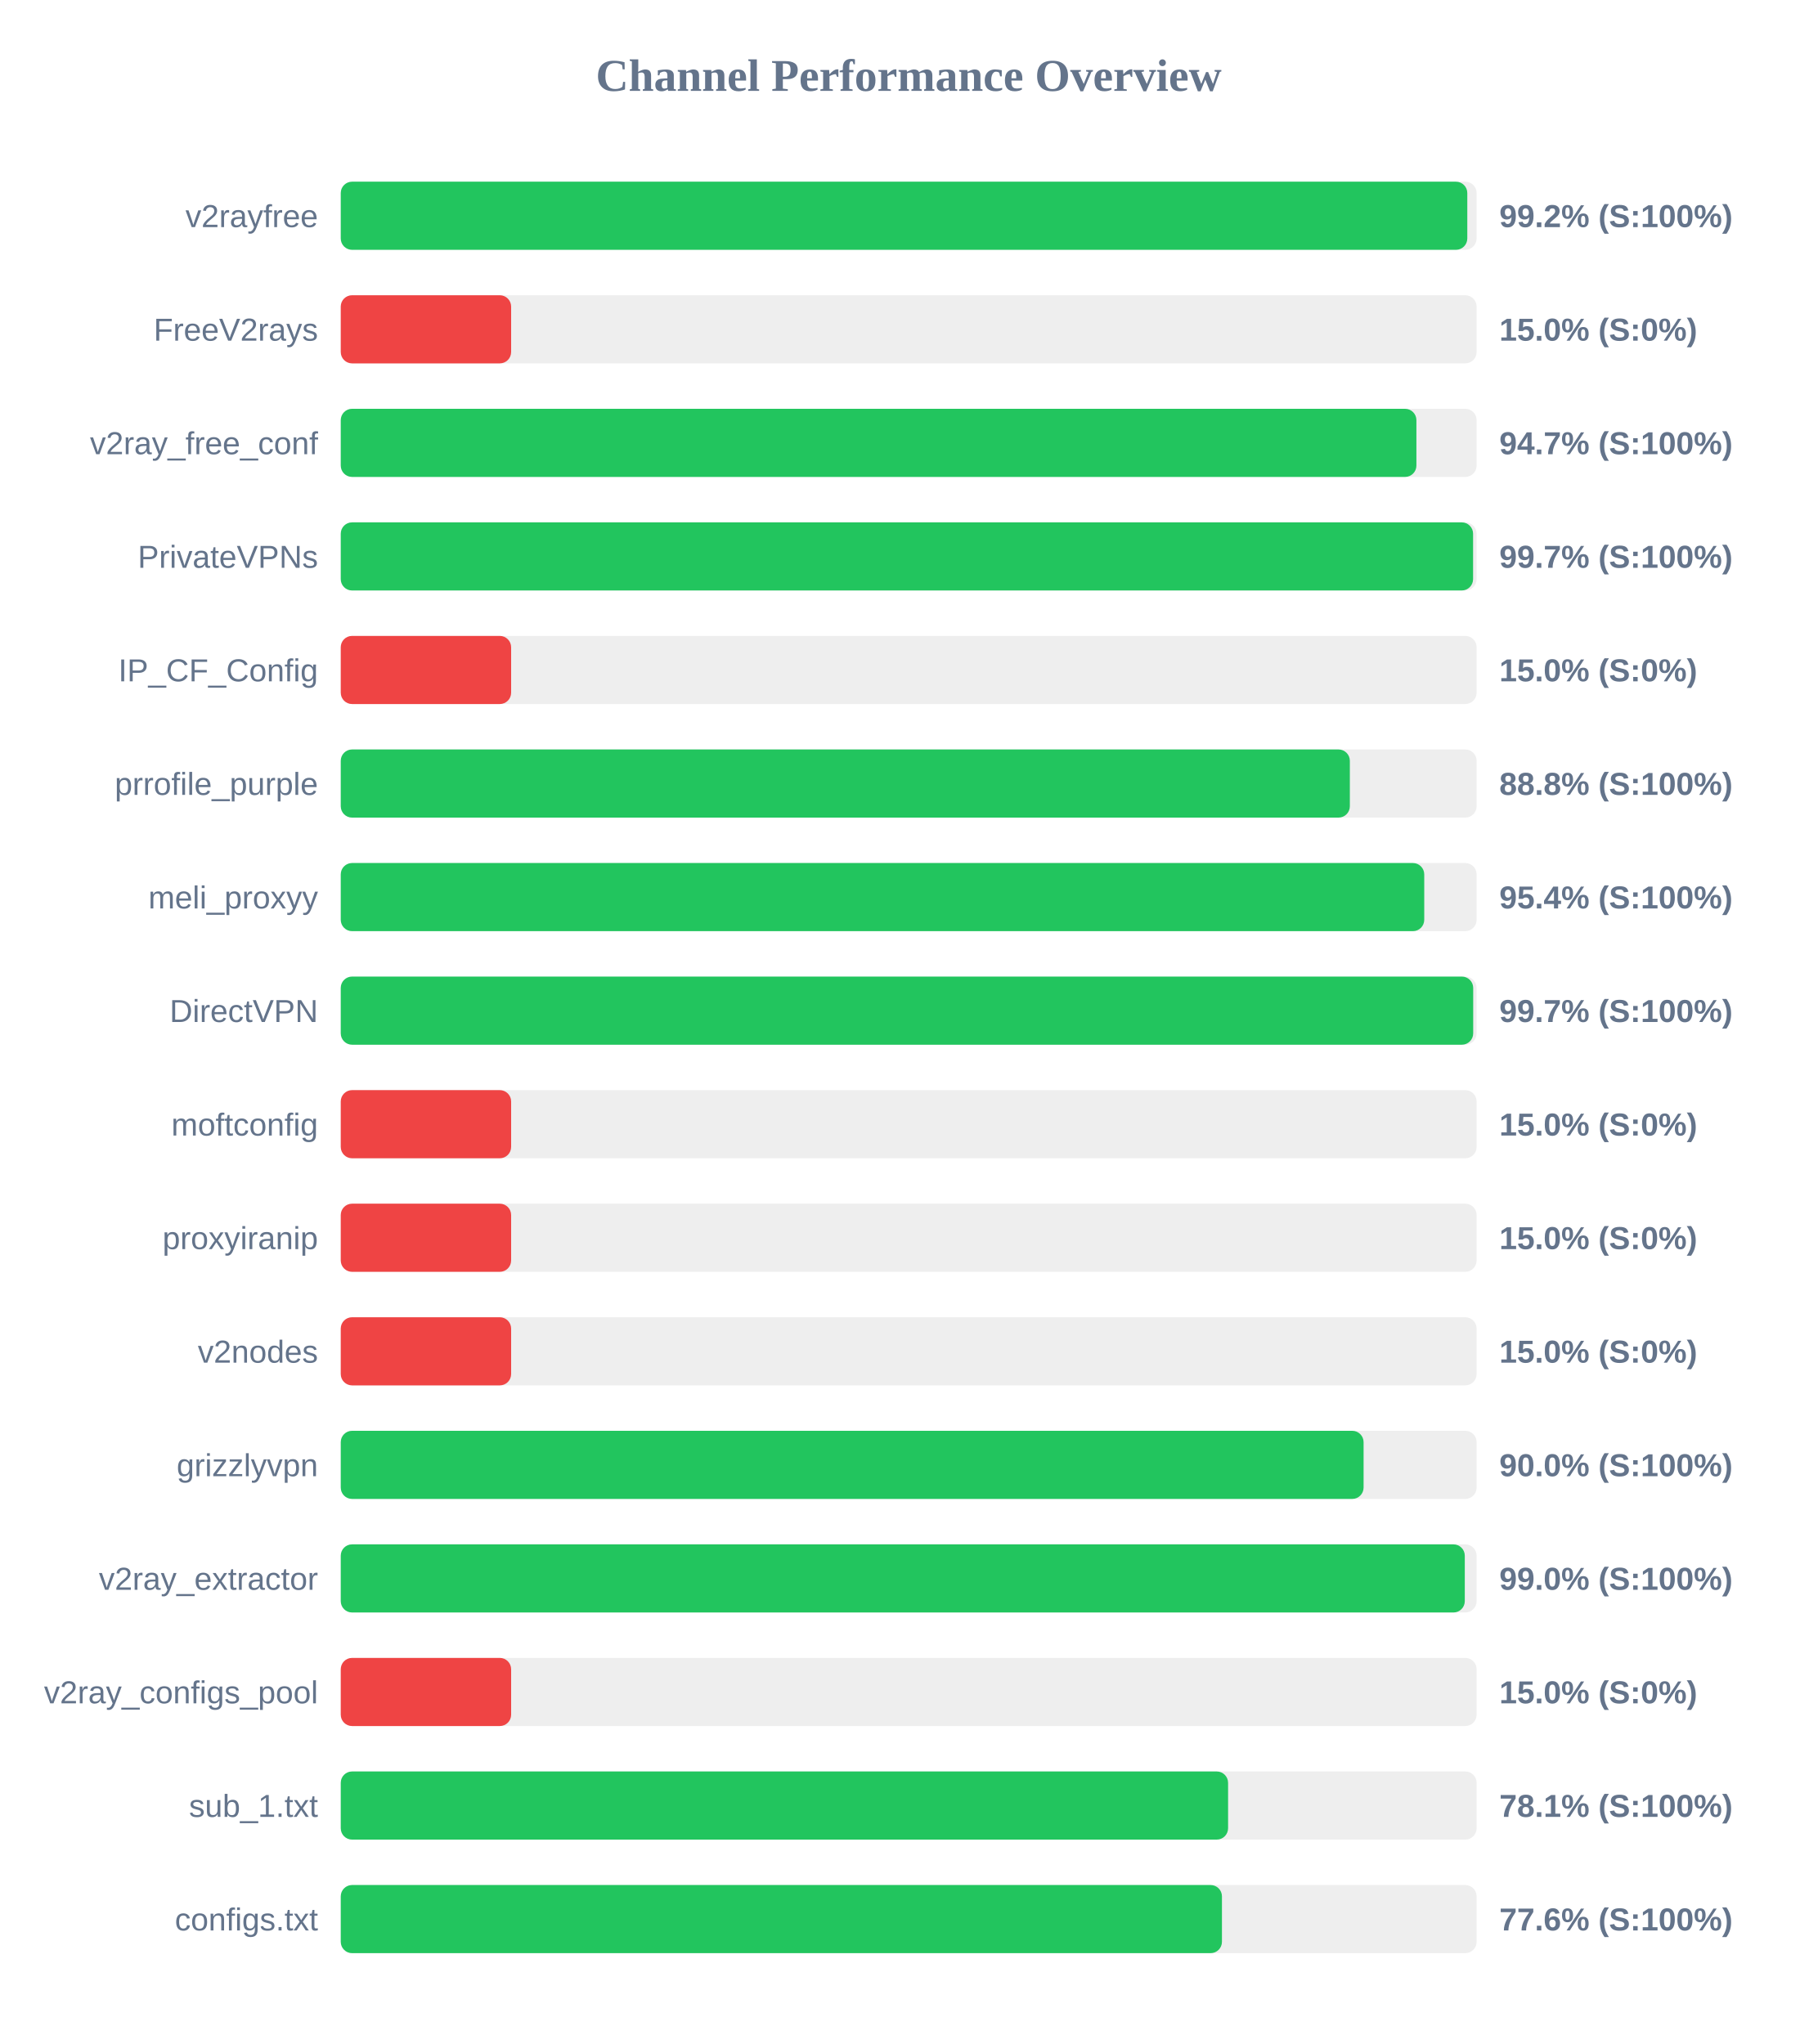
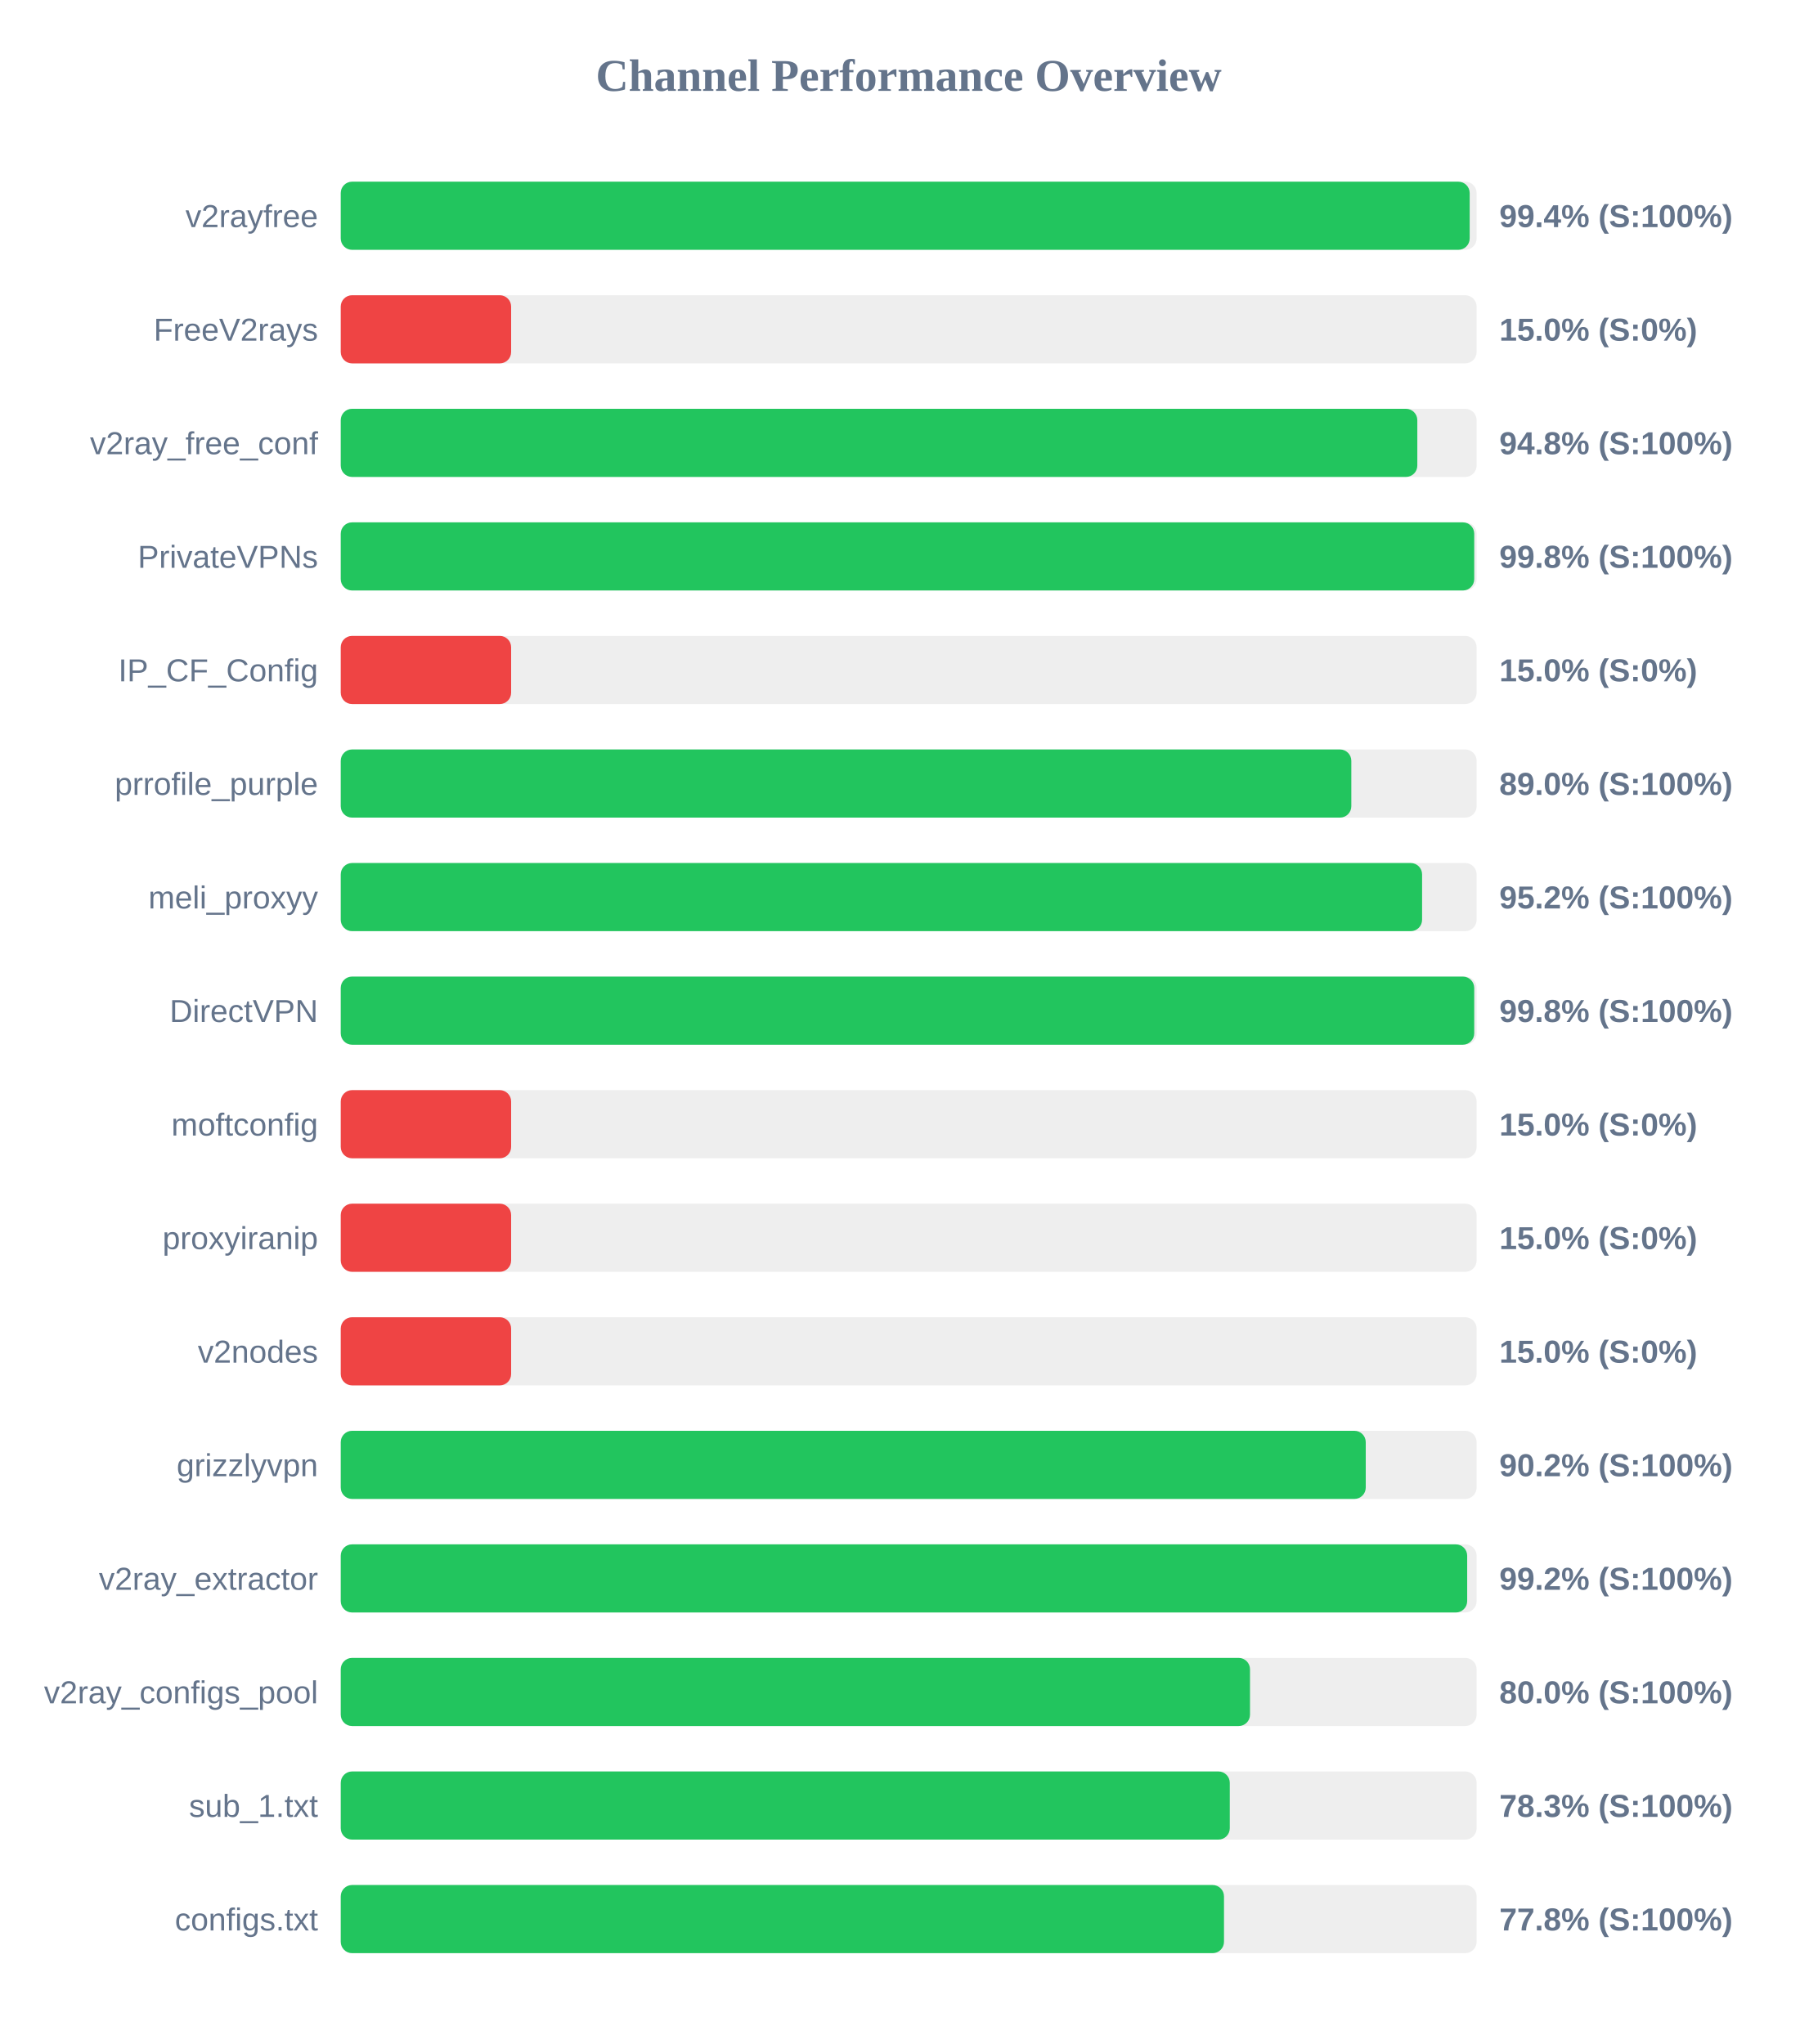
<svg xmlns="http://www.w3.org/2000/svg" width="800" height="900" version="1.1">
  <style>
        .row { font: 14px Arial; fill: #64748b; }
        .score { font: bold 14px Arial; fill: #64748b; }
    </style>
  <text x="400" y="40" text-anchor="middle" font-size="20px" font-weight="bold" fill="#64748b">Channel Performance Overview</text>
  <rect x="150" y="80" width="500" height="30" fill="#eee" rx="5" />
-   <rect x="150" y="80" width="495.9" height="30" fill="#22c55e" rx="5" />
+   <rect x="150" y="80" width="496.95" height="30" fill="#22c55e" rx="5" />
  <text x="140" y="100" text-anchor="end" class="row">v2rayfree</text>
-   <text x="660" y="100" text-anchor="start" class="score">99.2% (S:100%)</text>
+   <text x="660" y="100" text-anchor="start" class="score">99.4% (S:100%)</text>
  <rect x="150" y="130" width="500" height="30" fill="#eee" rx="5" />
  <rect x="150" y="130" width="75.0" height="30" fill="#ef4444" rx="5" />
  <text x="140" y="150" text-anchor="end" class="row">FreeV2rays</text>
  <text x="660" y="150" text-anchor="start" class="score">15.0% (S:0%)</text>
  <rect x="150" y="180" width="500" height="30" fill="#eee" rx="5" />
-   <rect x="150" y="180" width="473.5" height="30" fill="#22c55e" rx="5" />
+   <rect x="150" y="180" width="473.9" height="30" fill="#22c55e" rx="5" />
  <text x="140" y="200" text-anchor="end" class="row">v2ray_free_conf</text>
-   <text x="660" y="200" text-anchor="start" class="score">94.7% (S:100%)</text>
+   <text x="660" y="200" text-anchor="start" class="score">94.8% (S:100%)</text>
  <rect x="150" y="230" width="500" height="30" fill="#eee" rx="5" />
-   <rect x="150" y="230" width="498.45" height="30" fill="#22c55e" rx="5" />
+   <rect x="150" y="230" width="498.95" height="30" fill="#22c55e" rx="5" />
  <text x="140" y="250" text-anchor="end" class="row">PrivateVPNs</text>
-   <text x="660" y="250" text-anchor="start" class="score">99.7% (S:100%)</text>
+   <text x="660" y="250" text-anchor="start" class="score">99.8% (S:100%)</text>
  <rect x="150" y="280" width="500" height="30" fill="#eee" rx="5" />
  <rect x="150" y="280" width="75.0" height="30" fill="#ef4444" rx="5" />
  <text x="140" y="300" text-anchor="end" class="row">IP_CF_Config</text>
  <text x="660" y="300" text-anchor="start" class="score">15.0% (S:0%)</text>
  <rect x="150" y="330" width="500" height="30" fill="#eee" rx="5" />
-   <rect x="150" y="330" width="444.2" height="30" fill="#22c55e" rx="5" />
+   <rect x="150" y="330" width="444.85" height="30" fill="#22c55e" rx="5" />
  <text x="140" y="350" text-anchor="end" class="row">prrofile_purple</text>
-   <text x="660" y="350" text-anchor="start" class="score">88.8% (S:100%)</text>
+   <text x="660" y="350" text-anchor="start" class="score">89.0% (S:100%)</text>
  <rect x="150" y="380" width="500" height="30" fill="#eee" rx="5" />
-   <rect x="150" y="380" width="476.95" height="30" fill="#22c55e" rx="5" />
+   <rect x="150" y="380" width="476.0" height="30" fill="#22c55e" rx="5" />
  <text x="140" y="400" text-anchor="end" class="row">meli_proxyy</text>
-   <text x="660" y="400" text-anchor="start" class="score">95.4% (S:100%)</text>
+   <text x="660" y="400" text-anchor="start" class="score">95.2% (S:100%)</text>
  <rect x="150" y="430" width="500" height="30" fill="#eee" rx="5" />
-   <rect x="150" y="430" width="498.5" height="30" fill="#22c55e" rx="5" />
+   <rect x="150" y="430" width="498.95" height="30" fill="#22c55e" rx="5" />
  <text x="140" y="450" text-anchor="end" class="row">DirectVPN</text>
-   <text x="660" y="450" text-anchor="start" class="score">99.7% (S:100%)</text>
+   <text x="660" y="450" text-anchor="start" class="score">99.8% (S:100%)</text>
  <rect x="150" y="480" width="500" height="30" fill="#eee" rx="5" />
  <rect x="150" y="480" width="75.0" height="30" fill="#ef4444" rx="5" />
  <text x="140" y="500" text-anchor="end" class="row">moftconfig</text>
  <text x="660" y="500" text-anchor="start" class="score">15.0% (S:0%)</text>
  <rect x="150" y="530" width="500" height="30" fill="#eee" rx="5" />
  <rect x="150" y="530" width="75.0" height="30" fill="#ef4444" rx="5" />
  <text x="140" y="550" text-anchor="end" class="row">proxyiranip</text>
  <text x="660" y="550" text-anchor="start" class="score">15.0% (S:0%)</text>
  <rect x="150" y="580" width="500" height="30" fill="#eee" rx="5" />
  <rect x="150" y="580" width="75.0" height="30" fill="#ef4444" rx="5" />
  <text x="140" y="600" text-anchor="end" class="row">v2nodes</text>
  <text x="660" y="600" text-anchor="start" class="score">15.0% (S:0%)</text>
  <rect x="150" y="630" width="500" height="30" fill="#eee" rx="5" />
-   <rect x="150" y="630" width="450.25" height="30" fill="#22c55e" rx="5" />
+   <rect x="150" y="630" width="451.2" height="30" fill="#22c55e" rx="5" />
  <text x="140" y="650" text-anchor="end" class="row">grizzlyvpn</text>
-   <text x="660" y="650" text-anchor="start" class="score">90.0% (S:100%)</text>
+   <text x="660" y="650" text-anchor="start" class="score">90.2% (S:100%)</text>
  <rect x="150" y="680" width="500" height="30" fill="#eee" rx="5" />
-   <rect x="150" y="680" width="494.8" height="30" fill="#22c55e" rx="5" />
+   <rect x="150" y="680" width="495.85" height="30" fill="#22c55e" rx="5" />
  <text x="140" y="700" text-anchor="end" class="row">v2ray_extractor</text>
-   <text x="660" y="700" text-anchor="start" class="score">99.0% (S:100%)</text>
+   <text x="660" y="700" text-anchor="start" class="score">99.2% (S:100%)</text>
  <rect x="150" y="730" width="500" height="30" fill="#eee" rx="5" />
-   <rect x="150" y="730" width="75.0" height="30" fill="#ef4444" rx="5" />
+   <rect x="150" y="730" width="400.25" height="30" fill="#22c55e" rx="5" />
  <text x="140" y="750" text-anchor="end" class="row">v2ray_configs_pool</text>
-   <text x="660" y="750" text-anchor="start" class="score">15.0% (S:0%)</text>
+   <text x="660" y="750" text-anchor="start" class="score">80.0% (S:100%)</text>
  <rect x="150" y="780" width="500" height="30" fill="#eee" rx="5" />
-   <rect x="150" y="780" width="390.6" height="30" fill="#22c55e" rx="5" />
+   <rect x="150" y="780" width="391.35" height="30" fill="#22c55e" rx="5" />
  <text x="140" y="800" text-anchor="end" class="row">sub_1.txt</text>
-   <text x="660" y="800" text-anchor="start" class="score">78.1% (S:100%)</text>
+   <text x="660" y="800" text-anchor="start" class="score">78.3% (S:100%)</text>
  <rect x="150" y="830" width="500" height="30" fill="#eee" rx="5" />
-   <rect x="150" y="830" width="387.9" height="30" fill="#22c55e" rx="5" />
+   <rect x="150" y="830" width="388.8" height="30" fill="#22c55e" rx="5" />
  <text x="140" y="850" text-anchor="end" class="row">configs.txt</text>
-   <text x="660" y="850" text-anchor="start" class="score">77.6% (S:100%)</text>
+   <text x="660" y="850" text-anchor="start" class="score">77.8% (S:100%)</text>
</svg>
